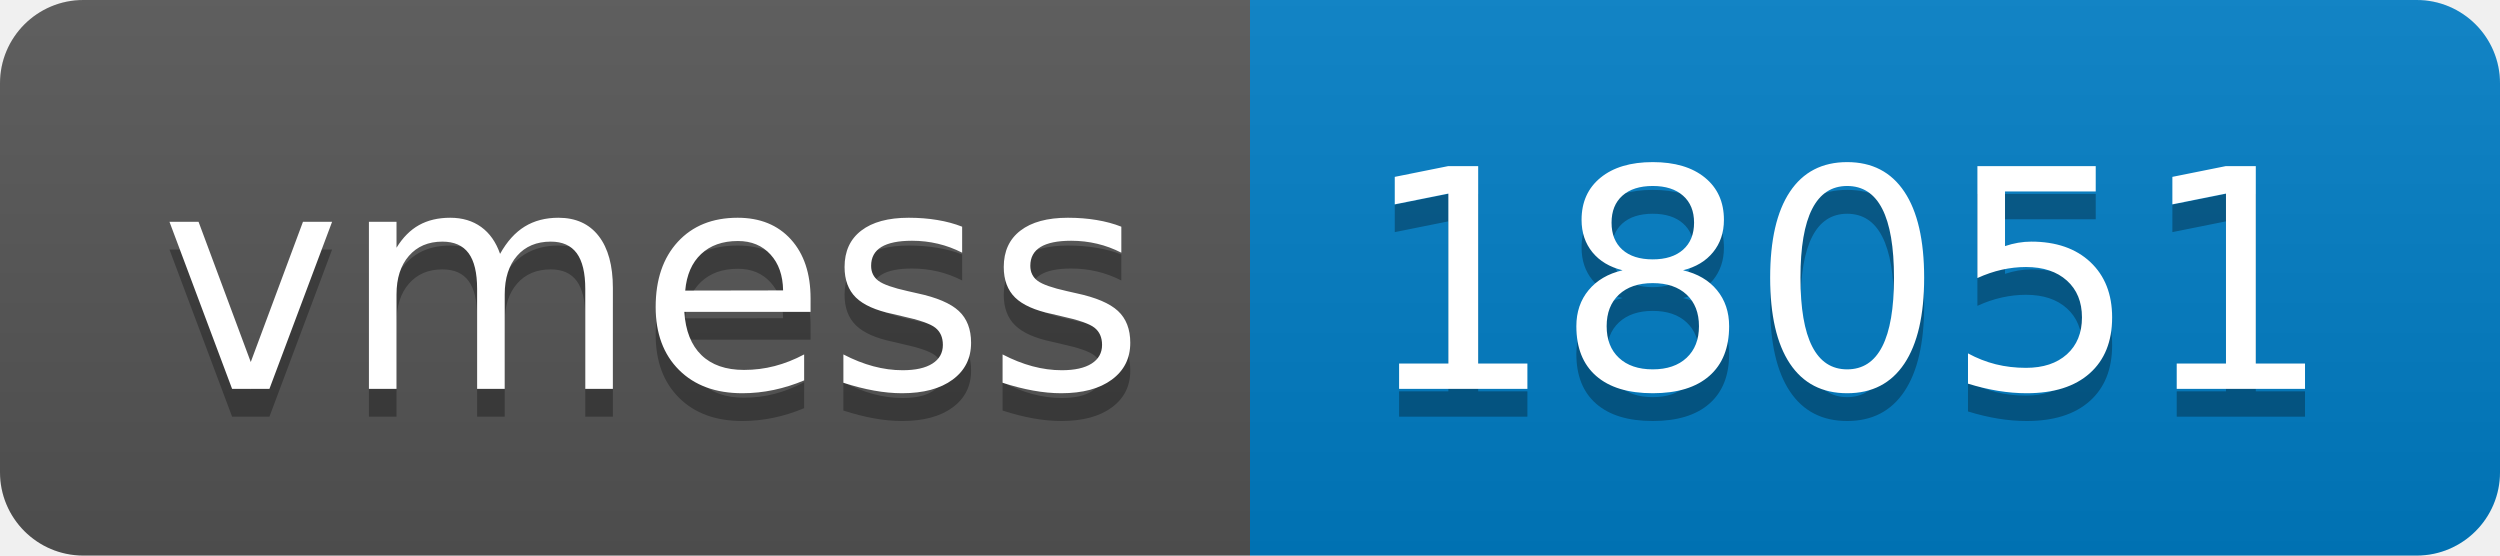
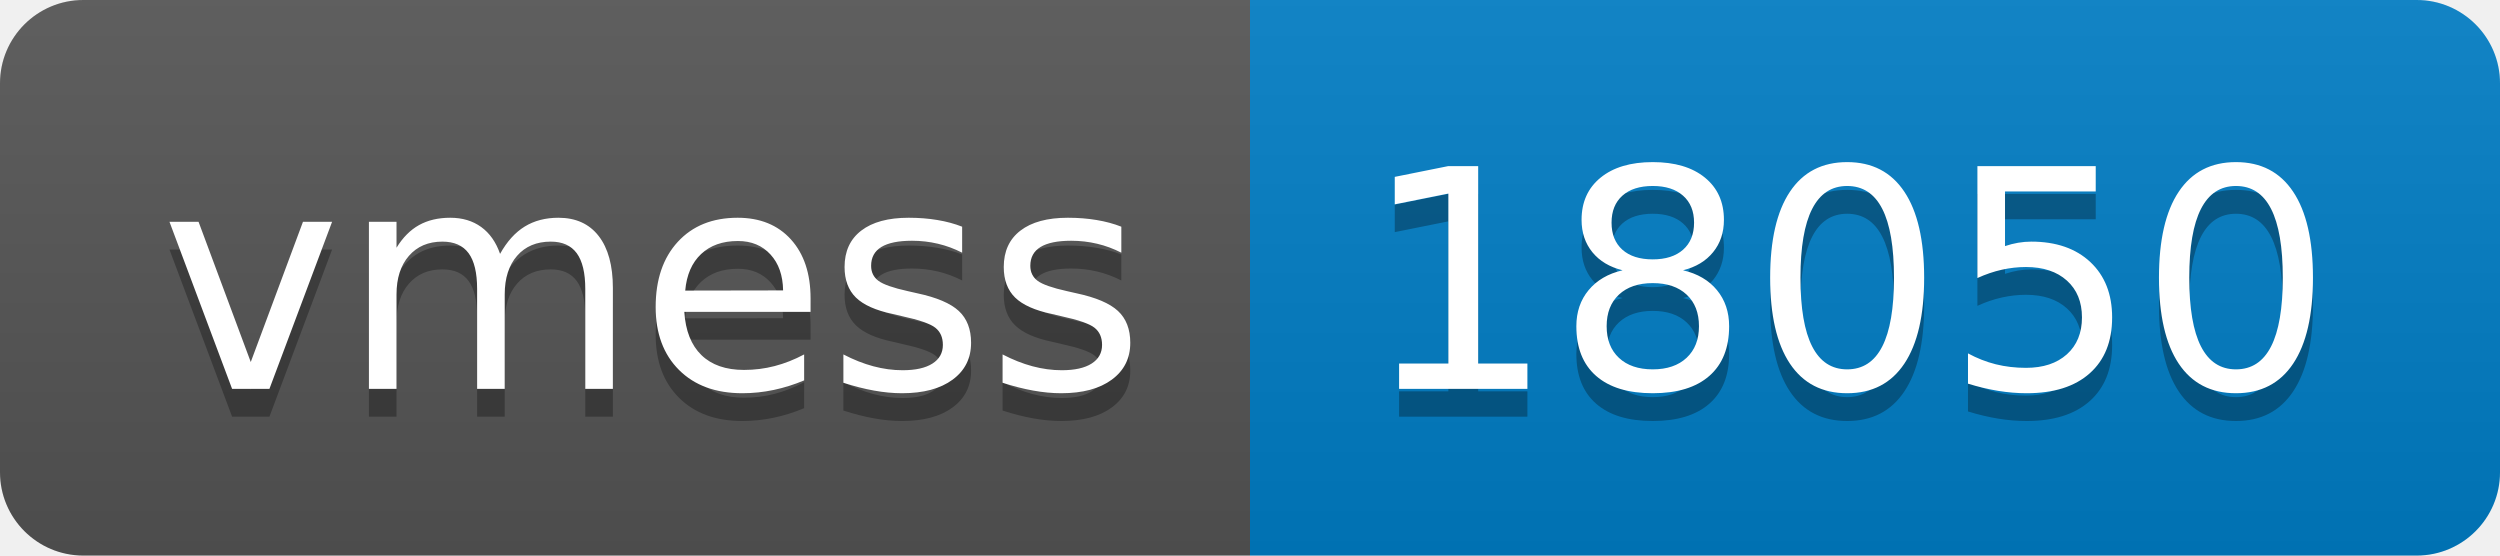
- <svg xmlns="http://www.w3.org/2000/svg" width="90" height="20" role="img" aria-label="vmess: 18051">
+ <svg xmlns="http://www.w3.org/2000/svg" width="90" height="20" role="img" aria-label="vmess: 18050">
  <linearGradient id="s" x2="0" y2="100%">
    <stop offset="0" stop-color="#bbb" stop-opacity=".1" />
    <stop offset="1" stop-opacity=".1" />
  </linearGradient>
  <clipPath id="r">
    <rect width="90" height="20" rx="3" fill="#fff" />
  </clipPath>
  <g clip-path="url(#r)">
    <rect width="45" height="20" fill="#555" />
    <rect x="45" width="45" height="20" fill="#007ec6" />
    <rect width="90" height="20" fill="url(#s)" />
  </g>
  <g fill="#fff" text-anchor="middle" font-family="Verdana,Geneva,DejaVu Sans,sans-serif" text-rendering="geometricPrecision" font-size="110">
    <text aria-hidden="true" x="235" y="150" fill="#010101" fill-opacity=".3" transform="scale(.1)" textLength="350">vmess</text>
    <text x="235" y="140" transform="scale(.1)" fill="#fff" textLength="350">vmess</text>
-     <text aria-hidden="true" x="665" y="150" fill="#010101" fill-opacity=".3" transform="scale(.1)" textLength="350">18051</text>
-     <text x="665" y="140" transform="scale(.1)" fill="#fff" textLength="350">18051</text>
+     <text aria-hidden="true" x="665" y="150" fill="#010101" fill-opacity=".3" transform="scale(.1)" textLength="350">18050</text>
+     <text x="665" y="140" transform="scale(.1)" fill="#fff" textLength="350">18050</text>
  </g>
</svg>
